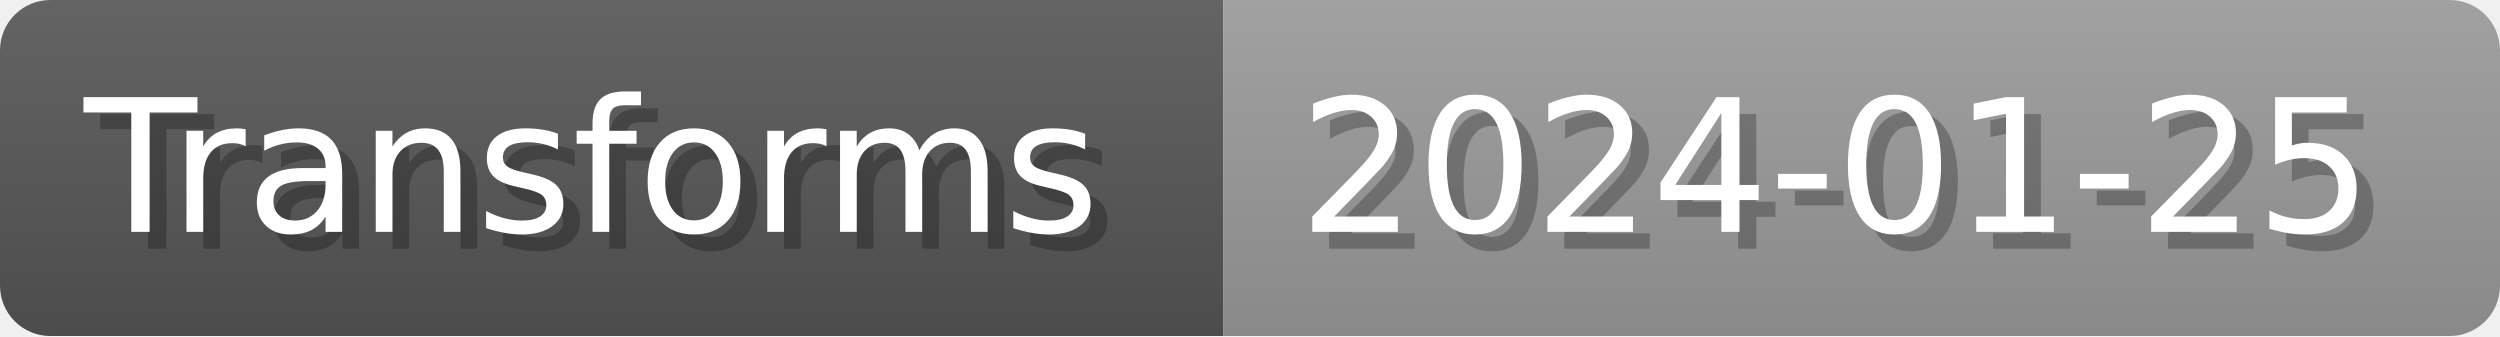
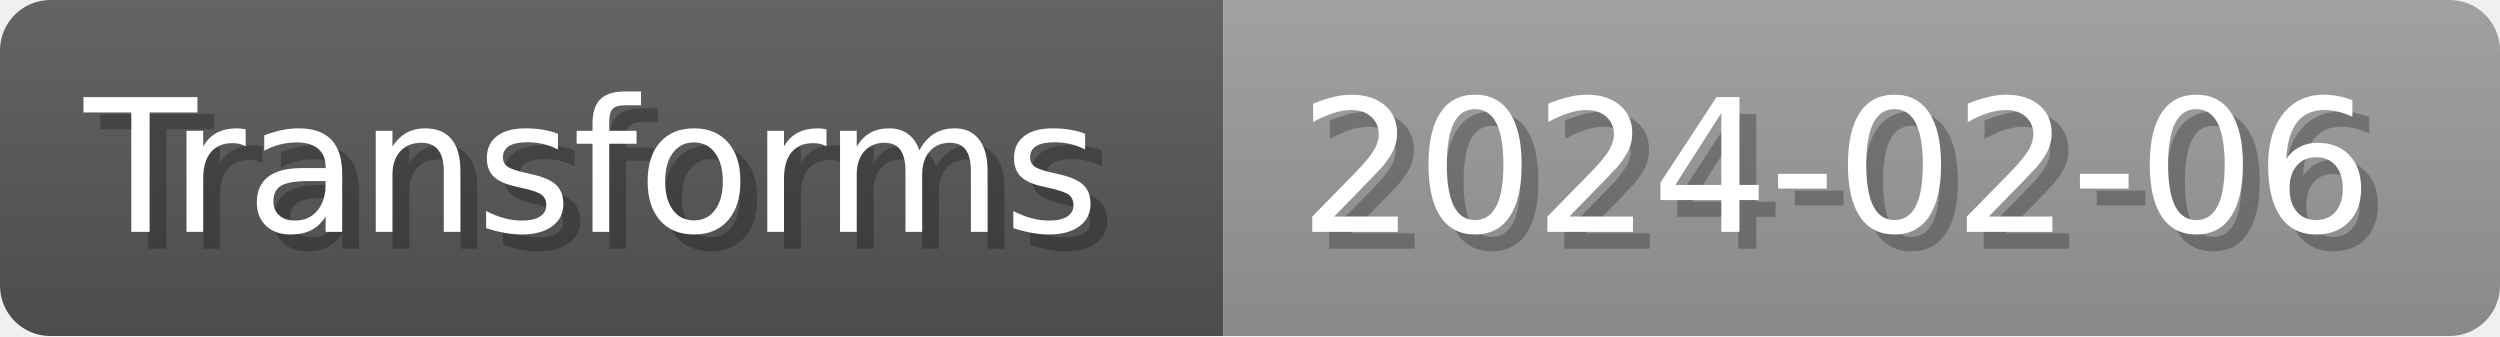
- <svg xmlns="http://www.w3.org/2000/svg" width="148.8" height="20" viewBox="0 0 1488 200" role="img" aria-label="Transforms: 2024-01-25">
+ <svg xmlns="http://www.w3.org/2000/svg" width="148.8" height="20" viewBox="0 0 1488 200" role="img" aria-label="Transforms: 2024-02-06">
  <linearGradient id="a" x2="0" y2="100%">
    <stop offset="0" stop-opacity=".1" stop-color="#EEE" />
    <stop offset="1" stop-opacity=".1" />
  </linearGradient>
  <mask id="m">
    <rect width="1488" height="200" rx="30" fill="#FFF" />
  </mask>
  <g mask="url(#m)">
    <rect width="728" height="200" fill="#555" />
    <rect width="760" height="200" fill="#999" x="728" />
    <rect width="1488" height="200" fill="url(#a)" />
  </g>
  <g aria-hidden="true" fill="#fff" text-anchor="start" font-family="Verdana,DejaVu Sans,sans-serif" font-size="110">
    <text x="60" y="148" textLength="628" fill="#000" opacity="0.25">Transforms</text>
    <text x="50" y="138" textLength="628">Transforms</text>
-     <text x="783" y="148" textLength="660" fill="#000" opacity="0.25">2024-01-25</text>
-     <text x="773" y="138" textLength="660">2024-01-25</text>
+     <text x="783" y="148" textLength="660" fill="#000" opacity="0.25">2024-02-06</text>
+     <text x="773" y="138" textLength="660">2024-02-06</text>
  </g>
</svg>
